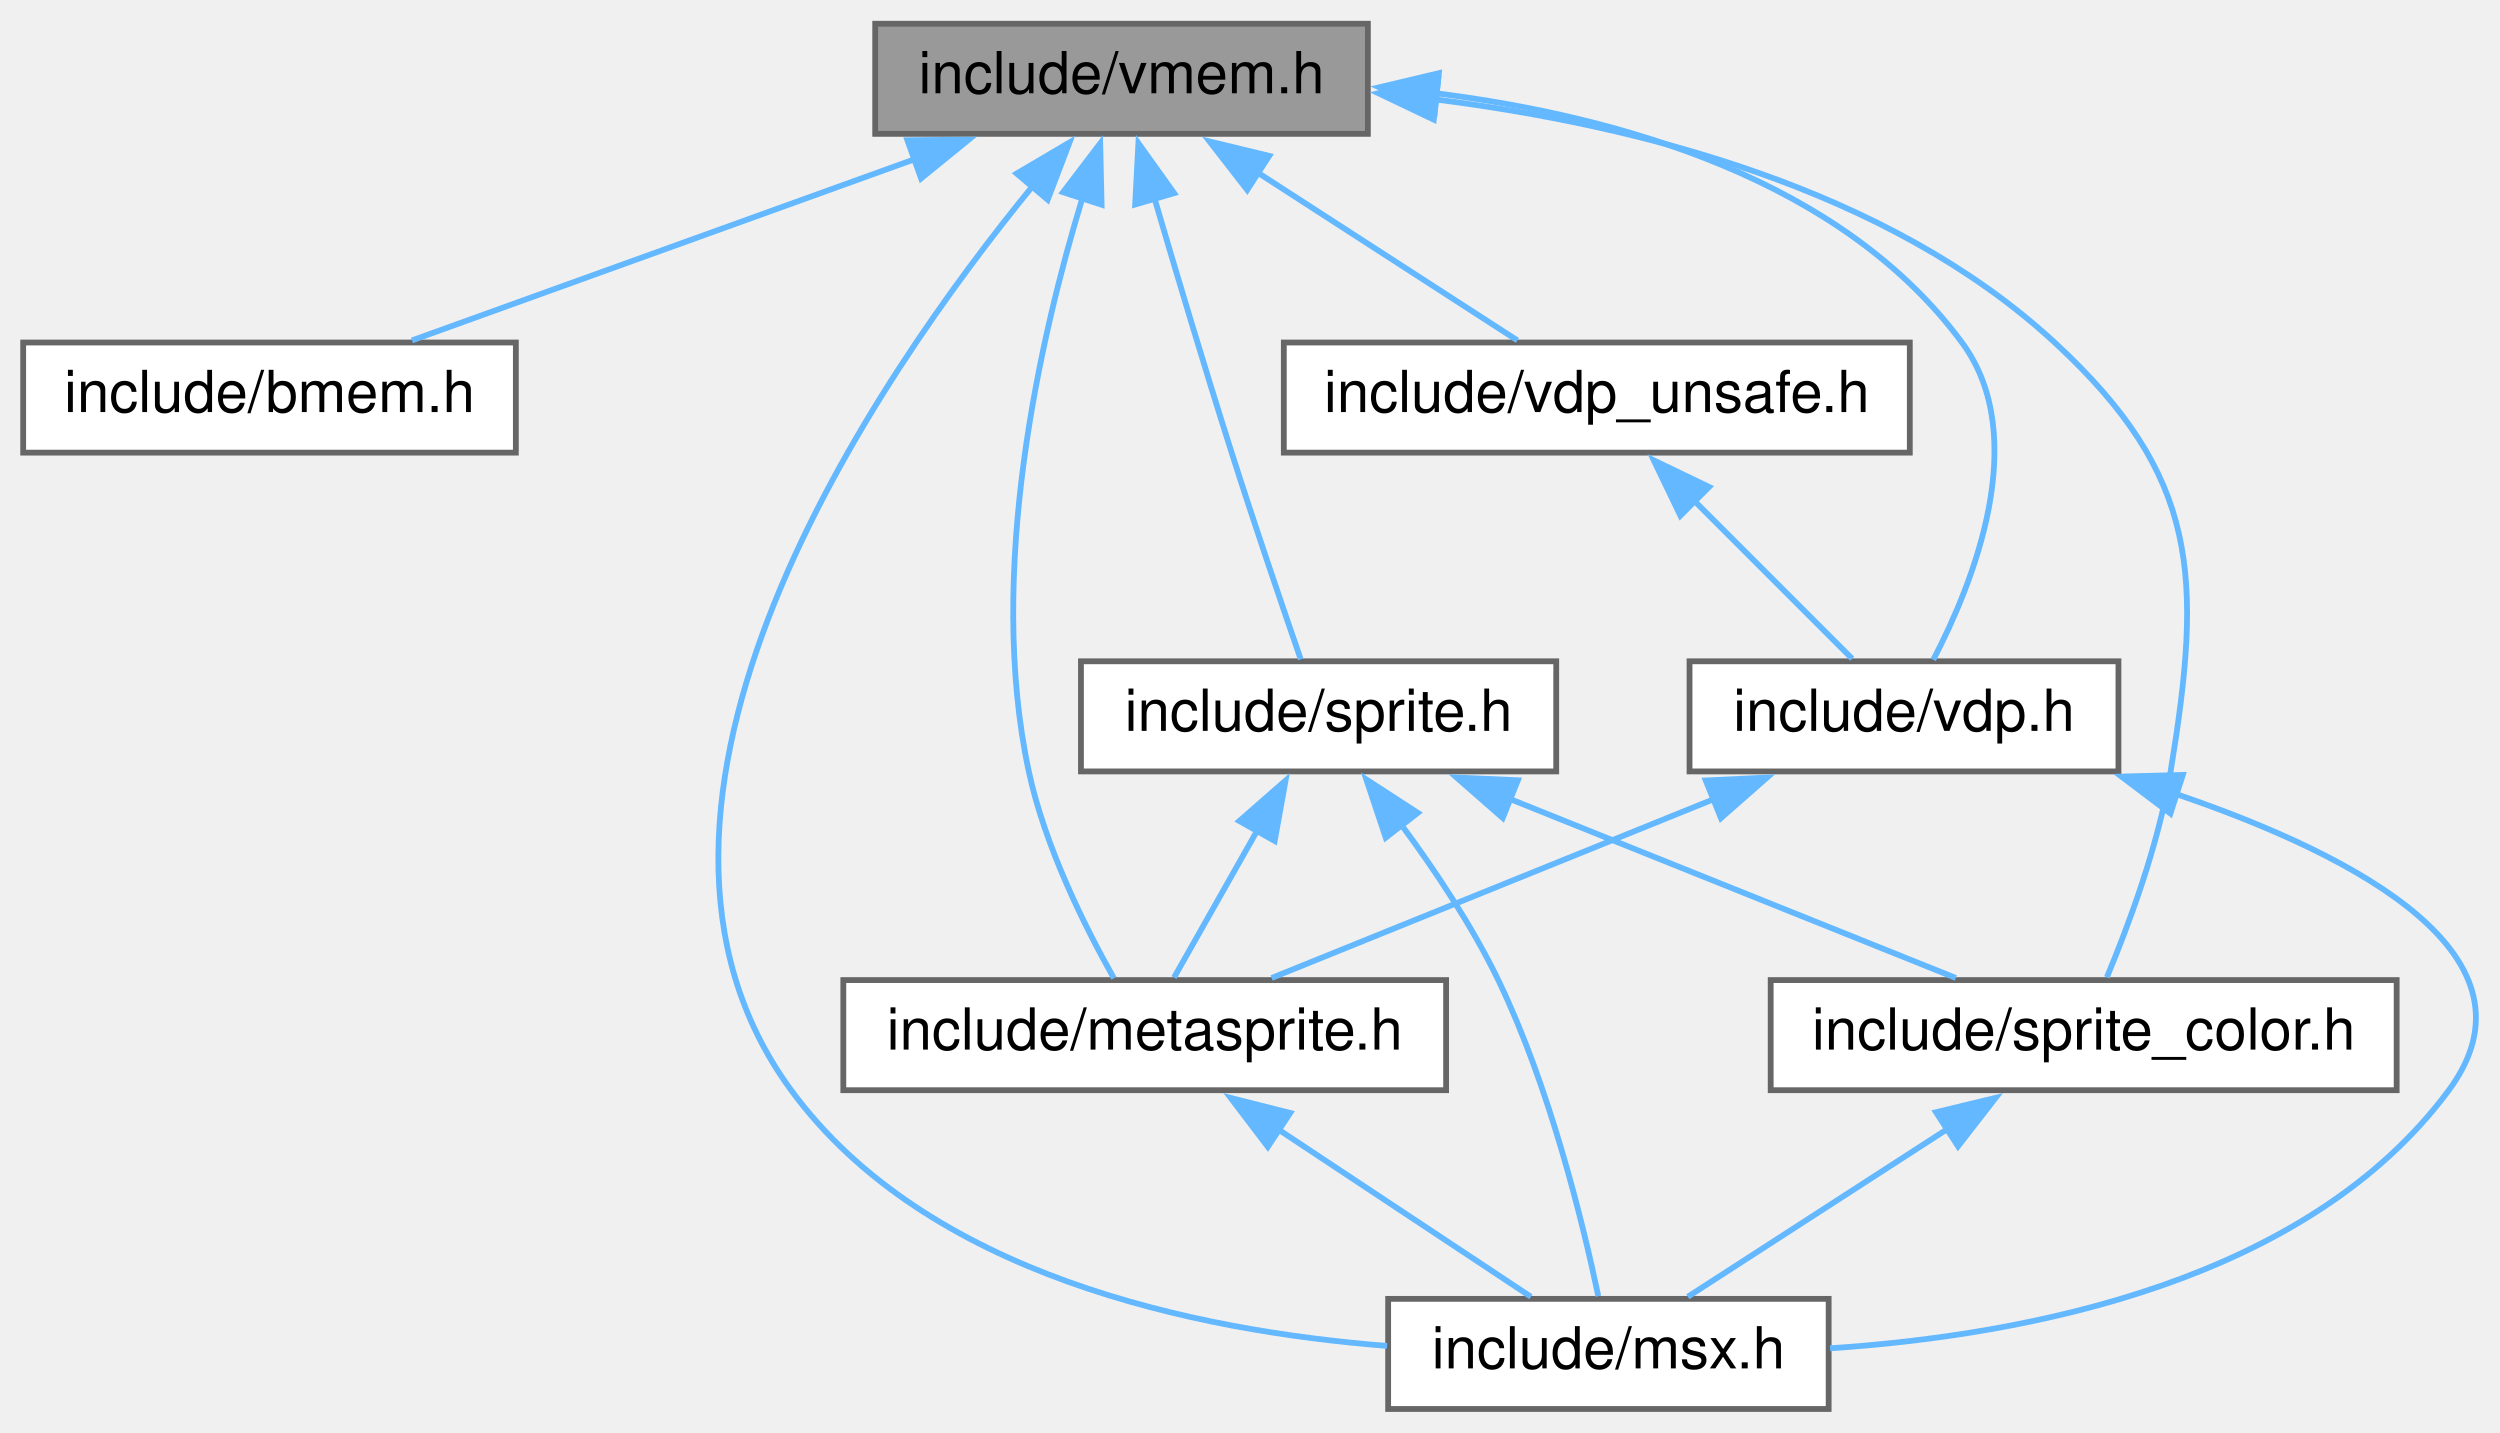
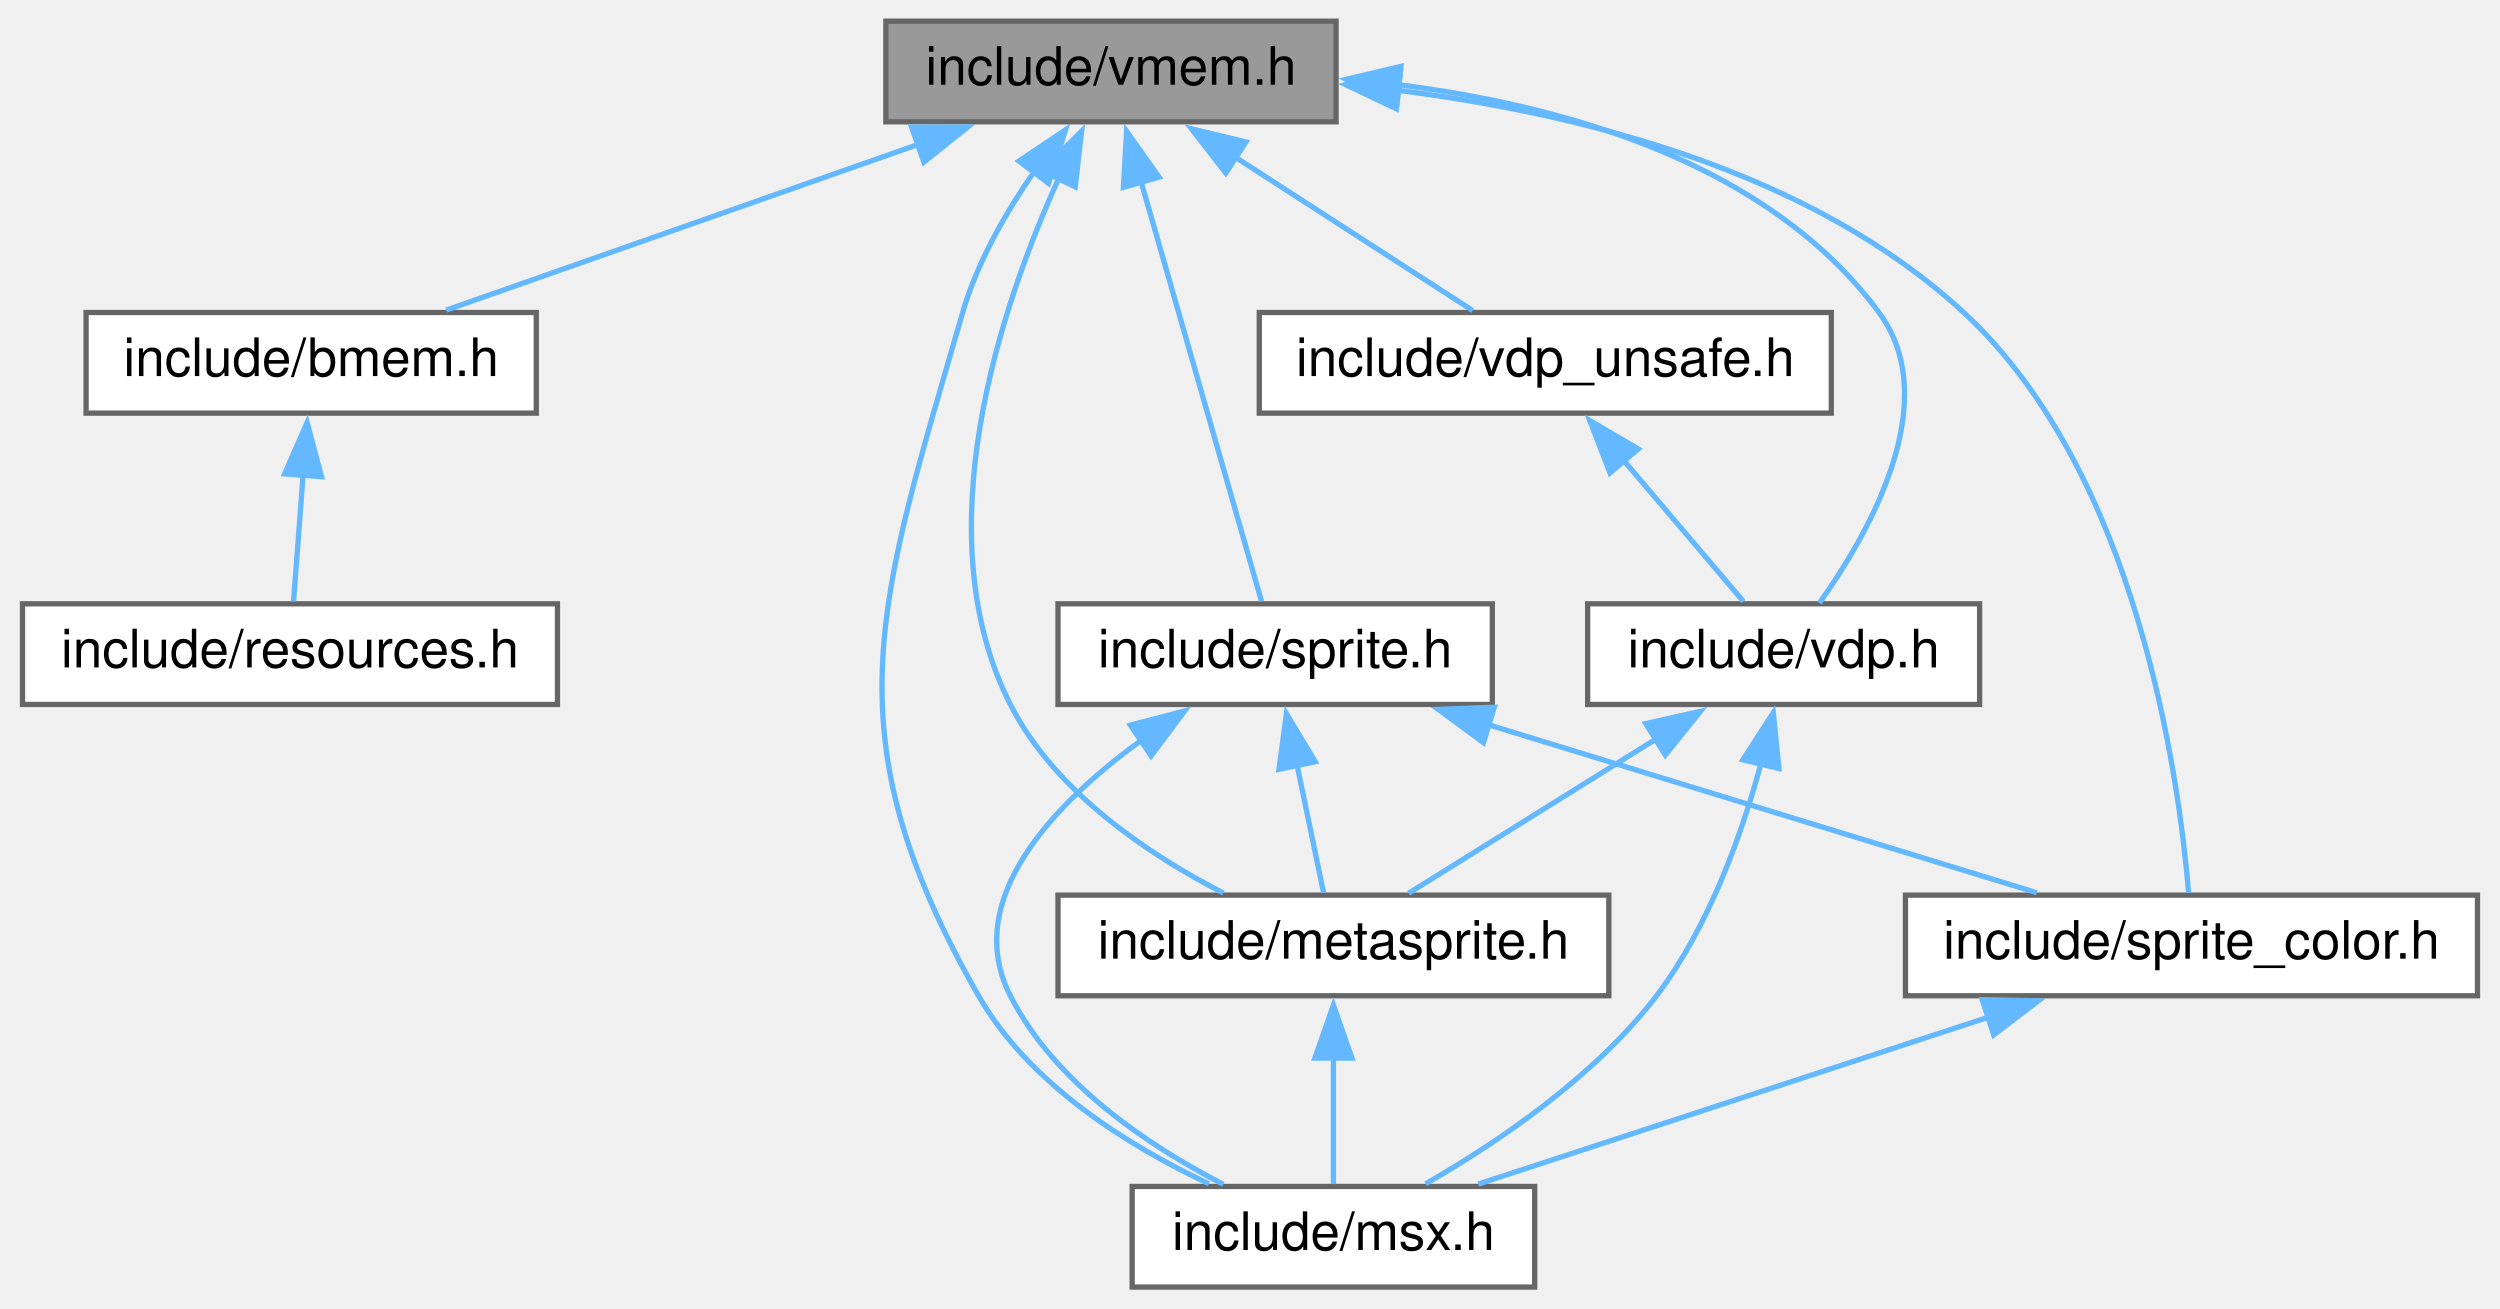
- <svg xmlns="http://www.w3.org/2000/svg" xmlns:xlink="http://www.w3.org/1999/xlink" width="431pt" height="247pt" viewBox="0.00 0.00 431.33 247.00">
+ <svg xmlns="http://www.w3.org/2000/svg" xmlns:xlink="http://www.w3.org/1999/xlink" width="472pt" height="247pt" viewBox="0.00 0.00 471.50 247.00">
  <g id="graph0" class="graph" transform="scale(1 1) rotate(0) translate(4 243)">
    <g id="node1" class="node">
      <g id="a_node1">
        <a xlink:title="Data types and functions for VRAM access.">
-           <polygon fill="#999999" stroke="#666666" points="232,-239 147,-239 147,-220 232,-220 232,-239" />
-           <text text-anchor="middle" x="189.5" y="-227" font-family="Helvetica,sans-Serif" font-size="10.00">include/vmem.h</text>
+           <polygon fill="#999999" stroke="#666666" points="248,-239 163,-239 163,-220 248,-220 248,-239" />
+           <text text-anchor="middle" x="205.5" y="-227" font-family="Helvetica,sans-Serif" font-size="10.00">include/vmem.h</text>
        </a>
      </g>
    </g>
    <g id="node2" class="node">
      <g id="a_node2">
        <a xlink:href="bmem_8h.html" target="_top" xlink:title="Data types and functions for accessing banked memory.">
-           <polygon fill="white" stroke="#666666" points="85,-184 0,-184 0,-165 85,-165 85,-184" />
-           <text text-anchor="middle" x="42.5" y="-172" font-family="Helvetica,sans-Serif" font-size="10.00">include/bmem.h</text>
+           <polygon fill="white" stroke="#666666" points="97,-184 12,-184 12,-165 97,-165 97,-184" />
+           <text text-anchor="middle" x="54.5" y="-172" font-family="Helvetica,sans-Serif" font-size="10.00">include/bmem.h</text>
        </a>
      </g>
    </g>
    <g id="edge1" class="edge">
-       <path fill="none" stroke="#63b8ff" d="M154.03,-215.71C127.13,-206.01 90.84,-192.93 67.07,-184.36" />
-       <polygon fill="#63b8ff" stroke="#63b8ff" points="152.55,-218.9 163.14,-219 154.92,-212.31 152.55,-218.9" />
+       <path fill="none" stroke="#63b8ff" d="M169.1,-215.73C141.56,-206.06 104.42,-193.02 79.99,-184.45" />
+       <polygon fill="#63b8ff" stroke="#63b8ff" points="167.86,-219 178.46,-219.01 170.18,-212.39 167.86,-219" />
+     </g>
+     <g id="node4" class="node">
+       <g id="a_node4">
+         <a xlink:href="metasprite_8h.html" target="_top" xlink:title="Meta-sprite ; an aggregate of sprites.">
+           <polygon fill="white" stroke="#666666" points="299.5,-74 195.5,-74 195.5,-55 299.5,-55 299.5,-74" />
+           <text text-anchor="middle" x="247.5" y="-62" font-family="Helvetica,sans-Serif" font-size="10.00">include/metasprite.h</text>
+         </a>
+       </g>
+     </g>
+     <g id="edge3" class="edge">
+       <path fill="none" stroke="#63b8ff" d="M195.75,-209.56C184.67,-185.21 170.12,-142.23 186.5,-110 194.88,-93.52 212.53,-81.7 226.7,-74.4" />
+       <polygon fill="#63b8ff" stroke="#63b8ff" points="192.45,-210.77 199.96,-218.25 198.75,-207.72 192.45,-210.77" />
+     </g>
+     <g id="node5" class="node">
+       <g id="a_node5">
+         <a xlink:href="msx_8h.html" target="_top" xlink:title="Using #include &lt;msx.h&gt; includes almost all C header files in libmsx, for ease to use.">
+           <polygon fill="white" stroke="#666666" points="285.5,-19 209.5,-19 209.5,0 285.5,0 285.5,-19" />
+           <text text-anchor="middle" x="247.5" y="-7" font-family="Helvetica,sans-Serif" font-size="10.00">include/msx.h</text>
+         </a>
+       </g>
+     </g>
+     <g id="edge5" class="edge">
+       <path fill="none" stroke="#63b8ff" d="M191.05,-210.68C185.69,-202.95 180.24,-193.51 177.5,-184 161.61,-128.9 152.03,-104.78 180.5,-55 190.07,-38.27 208.79,-26.65 224.02,-19.49" />
+       <polygon fill="#63b8ff" stroke="#63b8ff" points="188.12,-212.59 196.92,-218.49 193.71,-208.39 188.12,-212.59" />
+     </g>
+     <g id="node6" class="node">
+       <g id="a_node6">
+         <a xlink:href="sprite_8h.html" target="_top" xlink:title="Sprites.">
+           <polygon fill="white" stroke="#666666" points="277.5,-129 195.5,-129 195.5,-110 277.5,-110 277.5,-129" />
+           <text text-anchor="middle" x="236.5" y="-117" font-family="Helvetica,sans-Serif" font-size="10.00">include/sprite.h</text>
+         </a>
+       </g>
+     </g>
+     <g id="edge6" class="edge">
+       <path fill="none" stroke="#63b8ff" d="M211.13,-208.9C217.89,-185.33 228.95,-146.81 233.93,-129.46" />
+       <polygon fill="#63b8ff" stroke="#63b8ff" points="207.85,-207.63 208.45,-218.21 214.58,-209.56 207.85,-207.63" />
+     </g>
+     <g id="node7" class="node">
+       <g id="a_node7">
+         <a xlink:href="sprite__color_8h.html" target="_top" xlink:title="Sprite color table interface.">
+           <polygon fill="white" stroke="#666666" points="463.5,-74 355.5,-74 355.5,-55 463.5,-55 463.5,-74" />
+           <text text-anchor="middle" x="409.5" y="-62" font-family="Helvetica,sans-Serif" font-size="10.00">include/sprite_color.h</text>
+         </a>
+       </g>
+     </g>
+     <g id="edge11" class="edge">
+       <path fill="none" stroke="#63b8ff" d="M259.63,-225.95C294.13,-221.6 337.61,-210.71 366.5,-184 399.28,-153.69 407.12,-96.44 408.96,-74.43" />
+       <polygon fill="#63b8ff" stroke="#63b8ff" points="259.37,-222.46 249.81,-227.02 260.13,-229.41 259.37,-222.46" />
+     </g>
+     <g id="node8" class="node">
+       <g id="a_node8">
+         <a xlink:href="vdp_8h.html" target="_top" xlink:title="Data types and functions for VDP (Video Display Proccessor) access.">
+           <polygon fill="white" stroke="#666666" points="369.5,-129 295.5,-129 295.5,-110 369.5,-110 369.5,-129" />
+           <text text-anchor="middle" x="332.5" y="-117" font-family="Helvetica,sans-Serif" font-size="10.00">include/vdp.h</text>
+         </a>
+       </g>
+     </g>
+     <g id="edge12" class="edge">
+       <path fill="none" stroke="#63b8ff" d="M259.87,-226.99C291.79,-222.95 329.8,-212.01 350.5,-184 362.9,-167.23 348.57,-142.21 339.25,-129.15" />
+       <polygon fill="#63b8ff" stroke="#63b8ff" points="259.52,-223.51 249.94,-228.03 260.25,-230.47 259.52,-223.51" />
+     </g>
+     <g id="node9" class="node">
+       <g id="a_node9">
+         <a xlink:href="vdp__unsafe_8h.html" target="_top" xlink:title="Unsafe primitive functions for VDP (Video Display Proccessor) access.">
+           <polygon fill="white" stroke="#666666" points="341.5,-184 233.5,-184 233.5,-165 341.5,-165 341.5,-184" />
+           <text text-anchor="middle" x="287.5" y="-172" font-family="Helvetica,sans-Serif" font-size="10.00">include/vdp_unsafe.h</text>
+         </a>
+       </g>
+     </g>
+     <g id="edge15" class="edge">
+       <path fill="none" stroke="#63b8ff" d="M228.77,-213.46C243.31,-204.06 261.54,-192.28 273.8,-184.36" />
+       <polygon fill="#63b8ff" stroke="#63b8ff" points="227.18,-210.32 220.68,-218.69 230.98,-216.2 227.18,-210.32" />
    </g>
    <g id="node3" class="node">
      <g id="a_node3">
-         <a xlink:href="metasprite_8h.html" target="_top" xlink:title="Meta-sprite ; an aggregate of sprites.">
-           <polygon fill="white" stroke="#666666" points="245.5,-74 141.5,-74 141.5,-55 245.5,-55 245.5,-74" />
-           <text text-anchor="middle" x="193.5" y="-62" font-family="Helvetica,sans-Serif" font-size="10.00">include/metasprite.h</text>
+         <a xlink:href="resources_8h.html" target="_top" xlink:title="Data types and functions for accessing embedded resources.">
+           <polygon fill="white" stroke="#666666" points="101,-129 0,-129 0,-110 101,-110 101,-129" />
+           <text text-anchor="middle" x="50.5" y="-117" font-family="Helvetica,sans-Serif" font-size="10.00">include/resources.h</text>
        </a>
      </g>
    </g>
    <g id="edge2" class="edge">
-       <path fill="none" stroke="#63b8ff" d="M182.73,-208.85C175.53,-185.21 166.12,-144.41 173.5,-110 176.31,-96.91 183.27,-83.03 188.18,-74.32" />
-       <polygon fill="#63b8ff" stroke="#63b8ff" points="179.4,-209.93 185.82,-218.36 186.06,-207.77 179.4,-209.93" />
-     </g>
-     <g id="node4" class="node">
-       <g id="a_node4">
-         <a xlink:href="msx_8h.html" target="_top" xlink:title="Using #include &lt;msx.h&gt; includes almost all C header files in libmsx, for ease to use.">
-           <polygon fill="white" stroke="#666666" points="311.5,-19 235.5,-19 235.5,0 311.5,0 311.5,-19" />
-           <text text-anchor="middle" x="273.5" y="-7" font-family="Helvetica,sans-Serif" font-size="10.00">include/msx.h</text>
-         </a>
-       </g>
+       <path fill="none" stroke="#63b8ff" d="M52.98,-153.35C52.36,-145.1 51.67,-135.97 51.17,-129.44" />
+       <polygon fill="#63b8ff" stroke="#63b8ff" points="49.48,-153.53 53.73,-163.24 56.46,-153 49.48,-153.53" />
    </g>
    <g id="edge4" class="edge">
-       <path fill="none" stroke="#63b8ff" d="M174.25,-211.09C147.07,-177.87 96.33,-104.34 132.5,-55 155.87,-23.12 202.15,-13.49 235.32,-10.88" />
-       <polygon fill="#63b8ff" stroke="#63b8ff" points="171.41,-213.15 180.53,-218.53 176.76,-208.63 171.41,-213.15" />
+       <path fill="none" stroke="#63b8ff" d="M247.5,-43.35C247.5,-35.1 247.5,-25.97 247.5,-19.44" />
+       <polygon fill="#63b8ff" stroke="#63b8ff" points="244,-43.23 247.5,-53.23 251,-43.23 244,-43.23" />
    </g>
-     <g id="node5" class="node">
-       <g id="a_node5">
-         <a xlink:href="sprite_8h.html" target="_top" xlink:title="Sprites.">
-           <polygon fill="white" stroke="#666666" points="264.5,-129 182.5,-129 182.5,-110 264.5,-110 264.5,-129" />
-           <text text-anchor="middle" x="223.5" y="-117" font-family="Helvetica,sans-Serif" font-size="10.00">include/sprite.h</text>
-         </a>
-       </g>
+     <g id="edge7" class="edge">
+       <path fill="none" stroke="#63b8ff" d="M240.62,-98.64C242.35,-90.31 244.27,-81.05 245.64,-74.44" />
+       <polygon fill="#63b8ff" stroke="#63b8ff" points="237.23,-97.76 238.62,-108.27 244.08,-99.19 237.23,-97.76" />
    </g>
-     <g id="edge5" class="edge">
-       <path fill="none" stroke="#63b8ff" d="M195.19,-208.85C198.88,-196.28 203.84,-179.64 208.5,-165 212.45,-152.57 217.32,-138.29 220.42,-129.34" />
-       <polygon fill="#63b8ff" stroke="#63b8ff" points="191.85,-207.81 192.41,-218.39 198.57,-209.77 191.85,-207.81" />
+     <g id="edge8" class="edge">
+       <path fill="none" stroke="#63b8ff" d="M211.59,-103.51C194.78,-91.34 177.22,-73.26 186.5,-55 194.88,-38.52 212.53,-26.7 226.7,-19.4" />
+       <polygon fill="#63b8ff" stroke="#63b8ff" points="209.17,-106.1 219.42,-108.78 213.08,-100.29 209.17,-106.1" />
    </g>
-     <g id="node6" class="node">
-       <g id="a_node6">
-         <a xlink:href="sprite__color_8h.html" target="_top" xlink:title="Sprite color table interface.">
-           <polygon fill="white" stroke="#666666" points="409.5,-74 301.5,-74 301.5,-55 409.5,-55 409.5,-74" />
-           <text text-anchor="middle" x="355.5" y="-62" font-family="Helvetica,sans-Serif" font-size="10.00">include/sprite_color.h</text>
-         </a>
-       </g>
+     <g id="edge9" class="edge">
+       <path fill="none" stroke="#63b8ff" d="M276.53,-106.24C308.24,-96.52 351.81,-83.18 380.3,-74.45" />
+       <polygon fill="#63b8ff" stroke="#63b8ff" points="275.83,-102.79 267.29,-109.07 277.88,-109.48 275.83,-102.79" />
    </g>
    <g id="edge10" class="edge">
-       <path fill="none" stroke="#63b8ff" d="M243.62,-225.94C278.12,-221.6 321.6,-210.7 350.5,-184 375.52,-160.88 376.01,-143.62 370.5,-110 368.42,-97.29 363.19,-83.32 359.5,-74.48" />
-       <polygon fill="#63b8ff" stroke="#63b8ff" points="243.37,-222.45 233.81,-227.01 244.13,-229.41 243.37,-222.45" />
+       <path fill="none" stroke="#63b8ff" d="M371.24,-50.98C341.61,-41.29 301.29,-28.1 274.85,-19.45" />
+       <polygon fill="#63b8ff" stroke="#63b8ff" points="369.99,-54.26 380.58,-54.04 372.16,-47.6 369.99,-54.26" />
    </g>
-     <g id="node7" class="node">
-       <g id="a_node7">
-         <a xlink:href="vdp_8h.html" target="_top" xlink:title="Data types and functions for VDP (Video Display Proccessor) access.">
-           <polygon fill="white" stroke="#666666" points="361.5,-129 287.5,-129 287.5,-110 361.5,-110 361.5,-129" />
-           <text text-anchor="middle" x="324.5" y="-117" font-family="Helvetica,sans-Serif" font-size="10.00">include/vdp.h</text>
-         </a>
-       </g>
-     </g>
-     <g id="edge11" class="edge">
-       <path fill="none" stroke="#63b8ff" d="M243.87,-226.99C275.79,-222.95 313.8,-212.01 334.5,-184 346.57,-167.67 336.43,-142.46 329.55,-129.26" />
-       <polygon fill="#63b8ff" stroke="#63b8ff" points="243.52,-223.51 233.94,-228.03 244.25,-230.47 243.52,-223.51" />
-     </g>
-     <g id="node8" class="node">
-       <g id="a_node8">
-         <a xlink:href="vdp__unsafe_8h.html" target="_top" xlink:title="Unsafe primitive functions for VDP (Video Display Proccessor) access.">
-           <polygon fill="white" stroke="#666666" points="325.5,-184 217.5,-184 217.5,-165 325.5,-165 325.5,-184" />
-           <text text-anchor="middle" x="271.5" y="-172" font-family="Helvetica,sans-Serif" font-size="10.00">include/vdp_unsafe.h</text>
-         </a>
-       </g>
+     <g id="edge13" class="edge">
+       <path fill="none" stroke="#63b8ff" d="M308.38,-103.46C293.31,-94.06 274.41,-82.28 261.71,-74.36" />
+       <polygon fill="#63b8ff" stroke="#63b8ff" points="306.46,-106.39 316.8,-108.71 310.16,-100.45 306.46,-106.39" />
    </g>
    <g id="edge14" class="edge">
-       <path fill="none" stroke="#63b8ff" d="M212.77,-213.46C227.31,-204.06 245.54,-192.28 257.8,-184.36" />
-       <polygon fill="#63b8ff" stroke="#63b8ff" points="211.18,-210.32 204.68,-218.69 214.98,-216.2 211.18,-210.32" />
+       <path fill="none" stroke="#63b8ff" d="M328.29,-99.1C324.68,-85.72 318.45,-68.06 308.5,-55 296.82,-39.67 278.44,-27.27 264.91,-19.5" />
+       <polygon fill="#63b8ff" stroke="#63b8ff" points="324.8,-99.55 330.55,-108.46 331.6,-97.91 324.8,-99.55" />
    </g>
-     <g id="edge3" class="edge">
-       <path fill="none" stroke="#63b8ff" d="M216.61,-48.19C230.73,-38.84 248.28,-27.21 260.13,-19.36" />
-       <polygon fill="#63b8ff" stroke="#63b8ff" points="214.74,-45.23 208.33,-53.67 218.6,-51.07 214.74,-45.23" />
-     </g>
-     <g id="edge6" class="edge">
-       <path fill="none" stroke="#63b8ff" d="M212.91,-99.79C208.03,-91.18 202.48,-81.36 198.56,-74.44" />
-       <polygon fill="#63b8ff" stroke="#63b8ff" points="209.83,-101.45 217.8,-108.43 215.92,-98 209.83,-101.45" />
-     </g>
-     <g id="edge7" class="edge">
-       <path fill="none" stroke="#63b8ff" d="M237.68,-100.92C243.52,-93.05 249.95,-83.42 254.5,-74 263.4,-55.55 269.11,-32.06 271.76,-19.46" />
-       <polygon fill="#63b8ff" stroke="#63b8ff" points="235.08,-98.57 231.73,-108.62 240.62,-102.85 235.08,-98.57" />
-     </g>
-     <g id="edge8" class="edge">
-       <path fill="none" stroke="#63b8ff" d="M256.32,-105.32C280.37,-95.67 312.38,-82.82 333.44,-74.36" />
-       <polygon fill="#63b8ff" stroke="#63b8ff" points="255.27,-101.97 247.3,-108.95 257.88,-108.47 255.27,-101.97" />
-     </g>
-     <g id="edge9" class="edge">
-       <path fill="none" stroke="#63b8ff" d="M332.23,-48.46C317.69,-39.06 299.46,-27.28 287.2,-19.36" />
-       <polygon fill="#63b8ff" stroke="#63b8ff" points="330.02,-51.2 340.32,-53.69 333.82,-45.32 330.02,-51.2" />
-     </g>
-     <g id="edge12" class="edge">
-       <path fill="none" stroke="#63b8ff" d="M291.61,-105.19C267.77,-95.55 236.2,-82.78 215.39,-74.36" />
-       <polygon fill="#63b8ff" stroke="#63b8ff" points="290.29,-108.44 300.87,-108.94 292.92,-101.95 290.29,-108.44" />
-     </g>
-     <g id="edge13" class="edge">
-       <path fill="none" stroke="#63b8ff" d="M371.53,-106.07C402.9,-95.37 435.52,-78.02 418.5,-55 394.16,-22.07 345.89,-12.73 311.74,-10.47" />
-       <polygon fill="#63b8ff" stroke="#63b8ff" points="370.47,-102.73 362.01,-109.11 372.6,-109.4 370.47,-102.73" />
-     </g>
-     <g id="edge15" class="edge">
-       <path fill="none" stroke="#63b8ff" d="M288.22,-156.78C297.28,-147.72 308.1,-136.9 315.56,-129.44" />
-       <polygon fill="#63b8ff" stroke="#63b8ff" points="285.92,-154.13 281.32,-163.68 290.87,-159.08 285.92,-154.13" />
+     <g id="edge16" class="edge">
+       <path fill="none" stroke="#63b8ff" d="M302.18,-156.22C309.76,-147.28 318.71,-136.74 324.91,-129.44" />
+       <polygon fill="#63b8ff" stroke="#63b8ff" points="299.71,-153.71 295.91,-163.59 305.05,-158.24 299.71,-153.71" />
    </g>
  </g>
</svg>
